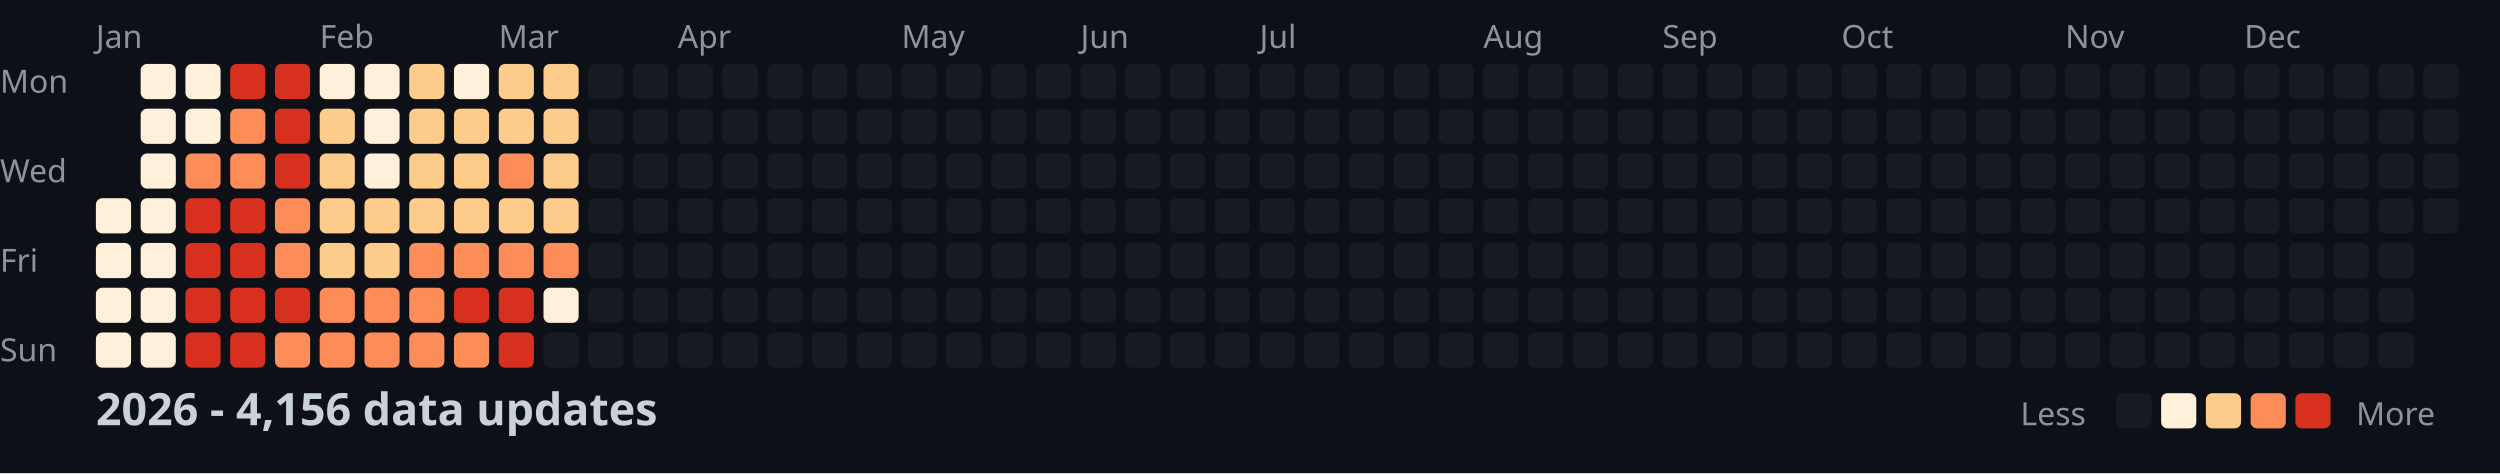
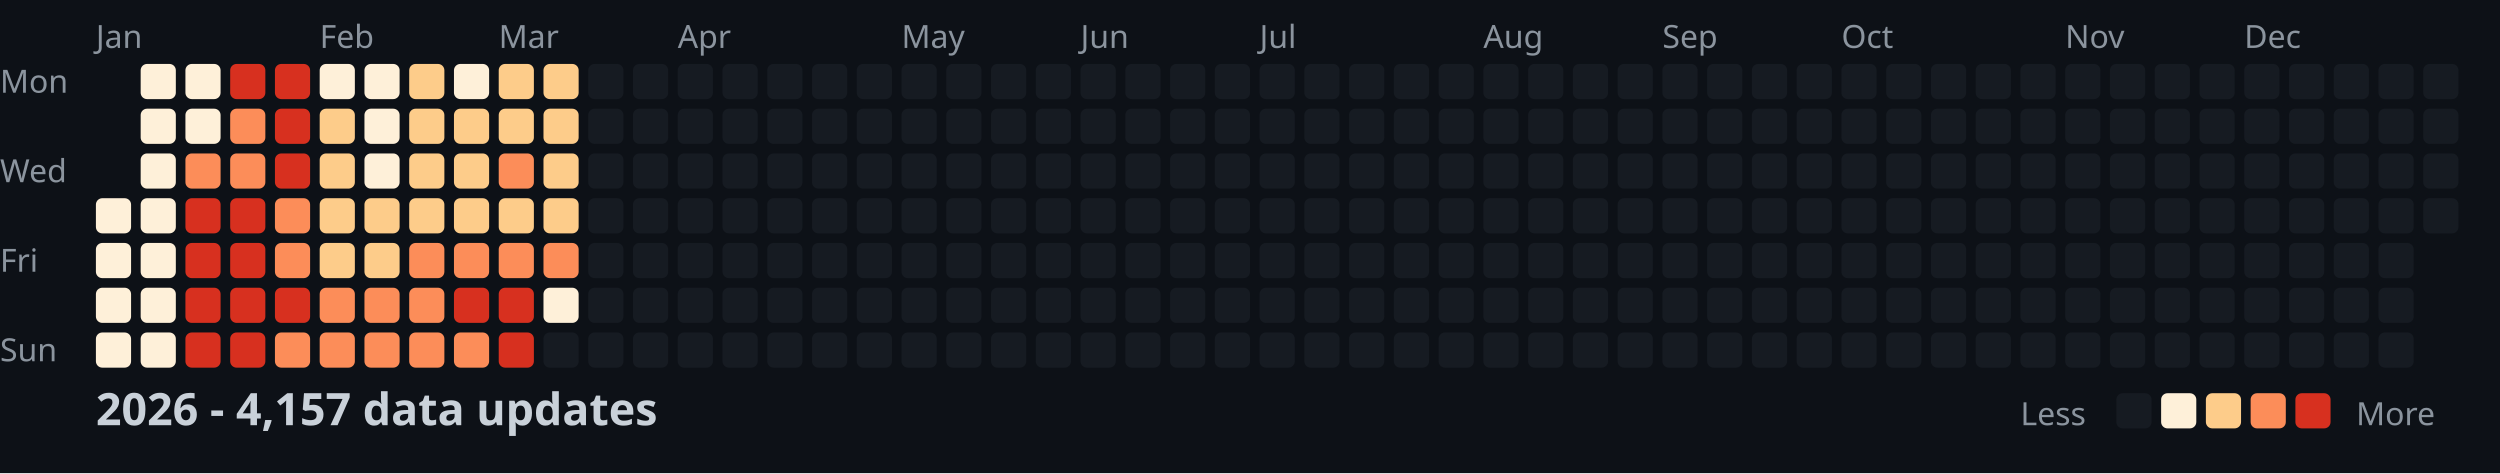
<svg xmlns="http://www.w3.org/2000/svg" width="782" height="148">
  <style>
    .month { font: 10px sans-serif; fill: #8b949e; }
    .day { font: 10px sans-serif; fill: #8b949e; }
    .title { font: bold 14px sans-serif; fill: #c9d1d9; }
    .legend { font: 10px sans-serif; fill: #8b949e; }
  </style>
  <rect width="100%" height="100%" fill="#0d1117" />
  <text x="0" y="29" class="day">Mon</text>
  <text x="0" y="57" class="day">Wed</text>
  <text x="0" y="85" class="day">Fri</text>
  <text x="0" y="113" class="day">Sun</text>
  <text x="30" y="15" class="month">Jan</text>
  <text x="100" y="15" class="month">Feb</text>
  <text x="156" y="15" class="month">Mar</text>
  <text x="212" y="15" class="month">Apr</text>
  <text x="282" y="15" class="month">May</text>
  <text x="338" y="15" class="month">Jun</text>
  <text x="394" y="15" class="month">Jul</text>
  <text x="464" y="15" class="month">Aug</text>
  <text x="520" y="15" class="month">Sep</text>
  <text x="576" y="15" class="month">Oct</text>
  <text x="646" y="15" class="month">Nov</text>
  <text x="702" y="15" class="month">Dec</text>
  <rect x="30" y="62" width="11" height="11" fill="#fef0d9" rx="2" />
  <rect x="30" y="76" width="11" height="11" fill="#fef0d9" rx="2" />
  <rect x="30" y="90" width="11" height="11" fill="#fef0d9" rx="2" />
  <rect x="30" y="104" width="11" height="11" fill="#fef0d9" rx="2" />
  <rect x="44" y="20" width="11" height="11" fill="#fef0d9" rx="2" />
  <rect x="44" y="34" width="11" height="11" fill="#fef0d9" rx="2" />
  <rect x="44" y="48" width="11" height="11" fill="#fef0d9" rx="2" />
  <rect x="44" y="62" width="11" height="11" fill="#fef0d9" rx="2" />
  <rect x="44" y="76" width="11" height="11" fill="#fef0d9" rx="2" />
  <rect x="44" y="90" width="11" height="11" fill="#fef0d9" rx="2" />
  <rect x="44" y="104" width="11" height="11" fill="#fef0d9" rx="2" />
  <rect x="58" y="20" width="11" height="11" fill="#fef0d9" rx="2" />
  <rect x="58" y="34" width="11" height="11" fill="#fef0d9" rx="2" />
  <rect x="58" y="48" width="11" height="11" fill="#fc8d59" rx="2" />
  <rect x="58" y="62" width="11" height="11" fill="#d7301f" rx="2" />
  <rect x="58" y="76" width="11" height="11" fill="#d7301f" rx="2" />
  <rect x="58" y="90" width="11" height="11" fill="#d7301f" rx="2" />
  <rect x="58" y="104" width="11" height="11" fill="#d7301f" rx="2" />
  <rect x="72" y="20" width="11" height="11" fill="#d7301f" rx="2" />
  <rect x="72" y="34" width="11" height="11" fill="#fc8d59" rx="2" />
  <rect x="72" y="48" width="11" height="11" fill="#fc8d59" rx="2" />
  <rect x="72" y="62" width="11" height="11" fill="#d7301f" rx="2" />
  <rect x="72" y="76" width="11" height="11" fill="#d7301f" rx="2" />
  <rect x="72" y="90" width="11" height="11" fill="#d7301f" rx="2" />
  <rect x="72" y="104" width="11" height="11" fill="#d7301f" rx="2" />
  <rect x="86" y="20" width="11" height="11" fill="#d7301f" rx="2" />
  <rect x="86" y="34" width="11" height="11" fill="#d7301f" rx="2" />
  <rect x="86" y="48" width="11" height="11" fill="#d7301f" rx="2" />
  <rect x="86" y="62" width="11" height="11" fill="#fc8d59" rx="2" />
  <rect x="86" y="76" width="11" height="11" fill="#fc8d59" rx="2" />
  <rect x="86" y="90" width="11" height="11" fill="#d7301f" rx="2" />
  <rect x="86" y="104" width="11" height="11" fill="#fc8d59" rx="2" />
  <rect x="100" y="20" width="11" height="11" fill="#fef0d9" rx="2" />
  <rect x="100" y="34" width="11" height="11" fill="#fdcc8a" rx="2" />
  <rect x="100" y="48" width="11" height="11" fill="#fdcc8a" rx="2" />
  <rect x="100" y="62" width="11" height="11" fill="#fdcc8a" rx="2" />
  <rect x="100" y="76" width="11" height="11" fill="#fdcc8a" rx="2" />
  <rect x="100" y="90" width="11" height="11" fill="#fc8d59" rx="2" />
  <rect x="100" y="104" width="11" height="11" fill="#fc8d59" rx="2" />
  <rect x="114" y="20" width="11" height="11" fill="#fef0d9" rx="2" />
  <rect x="114" y="34" width="11" height="11" fill="#fef0d9" rx="2" />
  <rect x="114" y="48" width="11" height="11" fill="#fef0d9" rx="2" />
  <rect x="114" y="62" width="11" height="11" fill="#fdcc8a" rx="2" />
  <rect x="114" y="76" width="11" height="11" fill="#fdcc8a" rx="2" />
  <rect x="114" y="90" width="11" height="11" fill="#fc8d59" rx="2" />
  <rect x="114" y="104" width="11" height="11" fill="#fc8d59" rx="2" />
  <rect x="128" y="20" width="11" height="11" fill="#fdcc8a" rx="2" />
  <rect x="128" y="34" width="11" height="11" fill="#fdcc8a" rx="2" />
  <rect x="128" y="48" width="11" height="11" fill="#fdcc8a" rx="2" />
  <rect x="128" y="62" width="11" height="11" fill="#fdcc8a" rx="2" />
  <rect x="128" y="76" width="11" height="11" fill="#fc8d59" rx="2" />
  <rect x="128" y="90" width="11" height="11" fill="#fc8d59" rx="2" />
  <rect x="128" y="104" width="11" height="11" fill="#fc8d59" rx="2" />
  <rect x="142" y="20" width="11" height="11" fill="#fef0d9" rx="2" />
  <rect x="142" y="34" width="11" height="11" fill="#fdcc8a" rx="2" />
  <rect x="142" y="48" width="11" height="11" fill="#fdcc8a" rx="2" />
  <rect x="142" y="62" width="11" height="11" fill="#fdcc8a" rx="2" />
  <rect x="142" y="76" width="11" height="11" fill="#fc8d59" rx="2" />
  <rect x="142" y="90" width="11" height="11" fill="#d7301f" rx="2" />
  <rect x="142" y="104" width="11" height="11" fill="#fc8d59" rx="2" />
  <rect x="156" y="20" width="11" height="11" fill="#fdcc8a" rx="2" />
  <rect x="156" y="34" width="11" height="11" fill="#fdcc8a" rx="2" />
  <rect x="156" y="48" width="11" height="11" fill="#fc8d59" rx="2" />
  <rect x="156" y="62" width="11" height="11" fill="#fdcc8a" rx="2" />
  <rect x="156" y="76" width="11" height="11" fill="#fc8d59" rx="2" />
  <rect x="156" y="90" width="11" height="11" fill="#d7301f" rx="2" />
  <rect x="156" y="104" width="11" height="11" fill="#d7301f" rx="2" />
  <rect x="170" y="20" width="11" height="11" fill="#fdcc8a" rx="2" />
  <rect x="170" y="34" width="11" height="11" fill="#fdcc8a" rx="2" />
  <rect x="170" y="48" width="11" height="11" fill="#fdcc8a" rx="2" />
  <rect x="170" y="62" width="11" height="11" fill="#fdcc8a" rx="2" />
  <rect x="170" y="76" width="11" height="11" fill="#fc8d59" rx="2" />
  <rect x="170" y="90" width="11" height="11" fill="#fef0d9" rx="2" />
  <rect x="170" y="104" width="11" height="11" fill="#161b22" rx="2" />
  <rect x="184" y="20" width="11" height="11" fill="#161b22" rx="2" />
  <rect x="184" y="34" width="11" height="11" fill="#161b22" rx="2" />
  <rect x="184" y="48" width="11" height="11" fill="#161b22" rx="2" />
  <rect x="184" y="62" width="11" height="11" fill="#161b22" rx="2" />
  <rect x="184" y="76" width="11" height="11" fill="#161b22" rx="2" />
  <rect x="184" y="90" width="11" height="11" fill="#161b22" rx="2" />
  <rect x="184" y="104" width="11" height="11" fill="#161b22" rx="2" />
  <rect x="198" y="20" width="11" height="11" fill="#161b22" rx="2" />
  <rect x="198" y="34" width="11" height="11" fill="#161b22" rx="2" />
  <rect x="198" y="48" width="11" height="11" fill="#161b22" rx="2" />
  <rect x="198" y="62" width="11" height="11" fill="#161b22" rx="2" />
  <rect x="198" y="76" width="11" height="11" fill="#161b22" rx="2" />
  <rect x="198" y="90" width="11" height="11" fill="#161b22" rx="2" />
  <rect x="198" y="104" width="11" height="11" fill="#161b22" rx="2" />
  <rect x="212" y="20" width="11" height="11" fill="#161b22" rx="2" />
  <rect x="212" y="34" width="11" height="11" fill="#161b22" rx="2" />
  <rect x="212" y="48" width="11" height="11" fill="#161b22" rx="2" />
  <rect x="212" y="62" width="11" height="11" fill="#161b22" rx="2" />
  <rect x="212" y="76" width="11" height="11" fill="#161b22" rx="2" />
  <rect x="212" y="90" width="11" height="11" fill="#161b22" rx="2" />
  <rect x="212" y="104" width="11" height="11" fill="#161b22" rx="2" />
  <rect x="226" y="20" width="11" height="11" fill="#161b22" rx="2" />
  <rect x="226" y="34" width="11" height="11" fill="#161b22" rx="2" />
  <rect x="226" y="48" width="11" height="11" fill="#161b22" rx="2" />
  <rect x="226" y="62" width="11" height="11" fill="#161b22" rx="2" />
  <rect x="226" y="76" width="11" height="11" fill="#161b22" rx="2" />
  <rect x="226" y="90" width="11" height="11" fill="#161b22" rx="2" />
  <rect x="226" y="104" width="11" height="11" fill="#161b22" rx="2" />
  <rect x="240" y="20" width="11" height="11" fill="#161b22" rx="2" />
  <rect x="240" y="34" width="11" height="11" fill="#161b22" rx="2" />
  <rect x="240" y="48" width="11" height="11" fill="#161b22" rx="2" />
  <rect x="240" y="62" width="11" height="11" fill="#161b22" rx="2" />
  <rect x="240" y="76" width="11" height="11" fill="#161b22" rx="2" />
  <rect x="240" y="90" width="11" height="11" fill="#161b22" rx="2" />
  <rect x="240" y="104" width="11" height="11" fill="#161b22" rx="2" />
  <rect x="254" y="20" width="11" height="11" fill="#161b22" rx="2" />
  <rect x="254" y="34" width="11" height="11" fill="#161b22" rx="2" />
  <rect x="254" y="48" width="11" height="11" fill="#161b22" rx="2" />
  <rect x="254" y="62" width="11" height="11" fill="#161b22" rx="2" />
  <rect x="254" y="76" width="11" height="11" fill="#161b22" rx="2" />
  <rect x="254" y="90" width="11" height="11" fill="#161b22" rx="2" />
  <rect x="254" y="104" width="11" height="11" fill="#161b22" rx="2" />
  <rect x="268" y="20" width="11" height="11" fill="#161b22" rx="2" />
  <rect x="268" y="34" width="11" height="11" fill="#161b22" rx="2" />
  <rect x="268" y="48" width="11" height="11" fill="#161b22" rx="2" />
  <rect x="268" y="62" width="11" height="11" fill="#161b22" rx="2" />
  <rect x="268" y="76" width="11" height="11" fill="#161b22" rx="2" />
  <rect x="268" y="90" width="11" height="11" fill="#161b22" rx="2" />
  <rect x="268" y="104" width="11" height="11" fill="#161b22" rx="2" />
  <rect x="282" y="20" width="11" height="11" fill="#161b22" rx="2" />
  <rect x="282" y="34" width="11" height="11" fill="#161b22" rx="2" />
  <rect x="282" y="48" width="11" height="11" fill="#161b22" rx="2" />
  <rect x="282" y="62" width="11" height="11" fill="#161b22" rx="2" />
  <rect x="282" y="76" width="11" height="11" fill="#161b22" rx="2" />
  <rect x="282" y="90" width="11" height="11" fill="#161b22" rx="2" />
  <rect x="282" y="104" width="11" height="11" fill="#161b22" rx="2" />
  <rect x="296" y="20" width="11" height="11" fill="#161b22" rx="2" />
  <rect x="296" y="34" width="11" height="11" fill="#161b22" rx="2" />
  <rect x="296" y="48" width="11" height="11" fill="#161b22" rx="2" />
  <rect x="296" y="62" width="11" height="11" fill="#161b22" rx="2" />
  <rect x="296" y="76" width="11" height="11" fill="#161b22" rx="2" />
  <rect x="296" y="90" width="11" height="11" fill="#161b22" rx="2" />
  <rect x="296" y="104" width="11" height="11" fill="#161b22" rx="2" />
  <rect x="310" y="20" width="11" height="11" fill="#161b22" rx="2" />
  <rect x="310" y="34" width="11" height="11" fill="#161b22" rx="2" />
  <rect x="310" y="48" width="11" height="11" fill="#161b22" rx="2" />
  <rect x="310" y="62" width="11" height="11" fill="#161b22" rx="2" />
  <rect x="310" y="76" width="11" height="11" fill="#161b22" rx="2" />
  <rect x="310" y="90" width="11" height="11" fill="#161b22" rx="2" />
  <rect x="310" y="104" width="11" height="11" fill="#161b22" rx="2" />
  <rect x="324" y="20" width="11" height="11" fill="#161b22" rx="2" />
  <rect x="324" y="34" width="11" height="11" fill="#161b22" rx="2" />
  <rect x="324" y="48" width="11" height="11" fill="#161b22" rx="2" />
  <rect x="324" y="62" width="11" height="11" fill="#161b22" rx="2" />
  <rect x="324" y="76" width="11" height="11" fill="#161b22" rx="2" />
  <rect x="324" y="90" width="11" height="11" fill="#161b22" rx="2" />
  <rect x="324" y="104" width="11" height="11" fill="#161b22" rx="2" />
  <rect x="338" y="20" width="11" height="11" fill="#161b22" rx="2" />
  <rect x="338" y="34" width="11" height="11" fill="#161b22" rx="2" />
  <rect x="338" y="48" width="11" height="11" fill="#161b22" rx="2" />
  <rect x="338" y="62" width="11" height="11" fill="#161b22" rx="2" />
  <rect x="338" y="76" width="11" height="11" fill="#161b22" rx="2" />
  <rect x="338" y="90" width="11" height="11" fill="#161b22" rx="2" />
  <rect x="338" y="104" width="11" height="11" fill="#161b22" rx="2" />
  <rect x="352" y="20" width="11" height="11" fill="#161b22" rx="2" />
  <rect x="352" y="34" width="11" height="11" fill="#161b22" rx="2" />
  <rect x="352" y="48" width="11" height="11" fill="#161b22" rx="2" />
  <rect x="352" y="62" width="11" height="11" fill="#161b22" rx="2" />
  <rect x="352" y="76" width="11" height="11" fill="#161b22" rx="2" />
  <rect x="352" y="90" width="11" height="11" fill="#161b22" rx="2" />
  <rect x="352" y="104" width="11" height="11" fill="#161b22" rx="2" />
  <rect x="366" y="20" width="11" height="11" fill="#161b22" rx="2" />
  <rect x="366" y="34" width="11" height="11" fill="#161b22" rx="2" />
  <rect x="366" y="48" width="11" height="11" fill="#161b22" rx="2" />
  <rect x="366" y="62" width="11" height="11" fill="#161b22" rx="2" />
  <rect x="366" y="76" width="11" height="11" fill="#161b22" rx="2" />
  <rect x="366" y="90" width="11" height="11" fill="#161b22" rx="2" />
  <rect x="366" y="104" width="11" height="11" fill="#161b22" rx="2" />
  <rect x="380" y="20" width="11" height="11" fill="#161b22" rx="2" />
  <rect x="380" y="34" width="11" height="11" fill="#161b22" rx="2" />
  <rect x="380" y="48" width="11" height="11" fill="#161b22" rx="2" />
  <rect x="380" y="62" width="11" height="11" fill="#161b22" rx="2" />
  <rect x="380" y="76" width="11" height="11" fill="#161b22" rx="2" />
  <rect x="380" y="90" width="11" height="11" fill="#161b22" rx="2" />
  <rect x="380" y="104" width="11" height="11" fill="#161b22" rx="2" />
  <rect x="394" y="20" width="11" height="11" fill="#161b22" rx="2" />
  <rect x="394" y="34" width="11" height="11" fill="#161b22" rx="2" />
  <rect x="394" y="48" width="11" height="11" fill="#161b22" rx="2" />
  <rect x="394" y="62" width="11" height="11" fill="#161b22" rx="2" />
  <rect x="394" y="76" width="11" height="11" fill="#161b22" rx="2" />
  <rect x="394" y="90" width="11" height="11" fill="#161b22" rx="2" />
  <rect x="394" y="104" width="11" height="11" fill="#161b22" rx="2" />
  <rect x="408" y="20" width="11" height="11" fill="#161b22" rx="2" />
  <rect x="408" y="34" width="11" height="11" fill="#161b22" rx="2" />
  <rect x="408" y="48" width="11" height="11" fill="#161b22" rx="2" />
  <rect x="408" y="62" width="11" height="11" fill="#161b22" rx="2" />
  <rect x="408" y="76" width="11" height="11" fill="#161b22" rx="2" />
  <rect x="408" y="90" width="11" height="11" fill="#161b22" rx="2" />
  <rect x="408" y="104" width="11" height="11" fill="#161b22" rx="2" />
  <rect x="422" y="20" width="11" height="11" fill="#161b22" rx="2" />
  <rect x="422" y="34" width="11" height="11" fill="#161b22" rx="2" />
  <rect x="422" y="48" width="11" height="11" fill="#161b22" rx="2" />
  <rect x="422" y="62" width="11" height="11" fill="#161b22" rx="2" />
  <rect x="422" y="76" width="11" height="11" fill="#161b22" rx="2" />
  <rect x="422" y="90" width="11" height="11" fill="#161b22" rx="2" />
  <rect x="422" y="104" width="11" height="11" fill="#161b22" rx="2" />
  <rect x="436" y="20" width="11" height="11" fill="#161b22" rx="2" />
  <rect x="436" y="34" width="11" height="11" fill="#161b22" rx="2" />
  <rect x="436" y="48" width="11" height="11" fill="#161b22" rx="2" />
  <rect x="436" y="62" width="11" height="11" fill="#161b22" rx="2" />
  <rect x="436" y="76" width="11" height="11" fill="#161b22" rx="2" />
  <rect x="436" y="90" width="11" height="11" fill="#161b22" rx="2" />
  <rect x="436" y="104" width="11" height="11" fill="#161b22" rx="2" />
  <rect x="450" y="20" width="11" height="11" fill="#161b22" rx="2" />
  <rect x="450" y="34" width="11" height="11" fill="#161b22" rx="2" />
  <rect x="450" y="48" width="11" height="11" fill="#161b22" rx="2" />
  <rect x="450" y="62" width="11" height="11" fill="#161b22" rx="2" />
  <rect x="450" y="76" width="11" height="11" fill="#161b22" rx="2" />
  <rect x="450" y="90" width="11" height="11" fill="#161b22" rx="2" />
  <rect x="450" y="104" width="11" height="11" fill="#161b22" rx="2" />
  <rect x="464" y="20" width="11" height="11" fill="#161b22" rx="2" />
  <rect x="464" y="34" width="11" height="11" fill="#161b22" rx="2" />
  <rect x="464" y="48" width="11" height="11" fill="#161b22" rx="2" />
  <rect x="464" y="62" width="11" height="11" fill="#161b22" rx="2" />
  <rect x="464" y="76" width="11" height="11" fill="#161b22" rx="2" />
  <rect x="464" y="90" width="11" height="11" fill="#161b22" rx="2" />
  <rect x="464" y="104" width="11" height="11" fill="#161b22" rx="2" />
  <rect x="478" y="20" width="11" height="11" fill="#161b22" rx="2" />
  <rect x="478" y="34" width="11" height="11" fill="#161b22" rx="2" />
  <rect x="478" y="48" width="11" height="11" fill="#161b22" rx="2" />
  <rect x="478" y="62" width="11" height="11" fill="#161b22" rx="2" />
  <rect x="478" y="76" width="11" height="11" fill="#161b22" rx="2" />
  <rect x="478" y="90" width="11" height="11" fill="#161b22" rx="2" />
  <rect x="478" y="104" width="11" height="11" fill="#161b22" rx="2" />
  <rect x="492" y="20" width="11" height="11" fill="#161b22" rx="2" />
  <rect x="492" y="34" width="11" height="11" fill="#161b22" rx="2" />
  <rect x="492" y="48" width="11" height="11" fill="#161b22" rx="2" />
  <rect x="492" y="62" width="11" height="11" fill="#161b22" rx="2" />
  <rect x="492" y="76" width="11" height="11" fill="#161b22" rx="2" />
  <rect x="492" y="90" width="11" height="11" fill="#161b22" rx="2" />
  <rect x="492" y="104" width="11" height="11" fill="#161b22" rx="2" />
  <rect x="506" y="20" width="11" height="11" fill="#161b22" rx="2" />
  <rect x="506" y="34" width="11" height="11" fill="#161b22" rx="2" />
  <rect x="506" y="48" width="11" height="11" fill="#161b22" rx="2" />
  <rect x="506" y="62" width="11" height="11" fill="#161b22" rx="2" />
  <rect x="506" y="76" width="11" height="11" fill="#161b22" rx="2" />
  <rect x="506" y="90" width="11" height="11" fill="#161b22" rx="2" />
  <rect x="506" y="104" width="11" height="11" fill="#161b22" rx="2" />
  <rect x="520" y="20" width="11" height="11" fill="#161b22" rx="2" />
  <rect x="520" y="34" width="11" height="11" fill="#161b22" rx="2" />
  <rect x="520" y="48" width="11" height="11" fill="#161b22" rx="2" />
  <rect x="520" y="62" width="11" height="11" fill="#161b22" rx="2" />
  <rect x="520" y="76" width="11" height="11" fill="#161b22" rx="2" />
  <rect x="520" y="90" width="11" height="11" fill="#161b22" rx="2" />
  <rect x="520" y="104" width="11" height="11" fill="#161b22" rx="2" />
  <rect x="534" y="20" width="11" height="11" fill="#161b22" rx="2" />
  <rect x="534" y="34" width="11" height="11" fill="#161b22" rx="2" />
  <rect x="534" y="48" width="11" height="11" fill="#161b22" rx="2" />
  <rect x="534" y="62" width="11" height="11" fill="#161b22" rx="2" />
  <rect x="534" y="76" width="11" height="11" fill="#161b22" rx="2" />
  <rect x="534" y="90" width="11" height="11" fill="#161b22" rx="2" />
  <rect x="534" y="104" width="11" height="11" fill="#161b22" rx="2" />
  <rect x="548" y="20" width="11" height="11" fill="#161b22" rx="2" />
  <rect x="548" y="34" width="11" height="11" fill="#161b22" rx="2" />
  <rect x="548" y="48" width="11" height="11" fill="#161b22" rx="2" />
  <rect x="548" y="62" width="11" height="11" fill="#161b22" rx="2" />
  <rect x="548" y="76" width="11" height="11" fill="#161b22" rx="2" />
  <rect x="548" y="90" width="11" height="11" fill="#161b22" rx="2" />
  <rect x="548" y="104" width="11" height="11" fill="#161b22" rx="2" />
  <rect x="562" y="20" width="11" height="11" fill="#161b22" rx="2" />
  <rect x="562" y="34" width="11" height="11" fill="#161b22" rx="2" />
  <rect x="562" y="48" width="11" height="11" fill="#161b22" rx="2" />
  <rect x="562" y="62" width="11" height="11" fill="#161b22" rx="2" />
  <rect x="562" y="76" width="11" height="11" fill="#161b22" rx="2" />
  <rect x="562" y="90" width="11" height="11" fill="#161b22" rx="2" />
  <rect x="562" y="104" width="11" height="11" fill="#161b22" rx="2" />
  <rect x="576" y="20" width="11" height="11" fill="#161b22" rx="2" />
  <rect x="576" y="34" width="11" height="11" fill="#161b22" rx="2" />
  <rect x="576" y="48" width="11" height="11" fill="#161b22" rx="2" />
  <rect x="576" y="62" width="11" height="11" fill="#161b22" rx="2" />
  <rect x="576" y="76" width="11" height="11" fill="#161b22" rx="2" />
  <rect x="576" y="90" width="11" height="11" fill="#161b22" rx="2" />
  <rect x="576" y="104" width="11" height="11" fill="#161b22" rx="2" />
  <rect x="590" y="20" width="11" height="11" fill="#161b22" rx="2" />
  <rect x="590" y="34" width="11" height="11" fill="#161b22" rx="2" />
  <rect x="590" y="48" width="11" height="11" fill="#161b22" rx="2" />
  <rect x="590" y="62" width="11" height="11" fill="#161b22" rx="2" />
  <rect x="590" y="76" width="11" height="11" fill="#161b22" rx="2" />
  <rect x="590" y="90" width="11" height="11" fill="#161b22" rx="2" />
  <rect x="590" y="104" width="11" height="11" fill="#161b22" rx="2" />
  <rect x="604" y="20" width="11" height="11" fill="#161b22" rx="2" />
  <rect x="604" y="34" width="11" height="11" fill="#161b22" rx="2" />
  <rect x="604" y="48" width="11" height="11" fill="#161b22" rx="2" />
  <rect x="604" y="62" width="11" height="11" fill="#161b22" rx="2" />
  <rect x="604" y="76" width="11" height="11" fill="#161b22" rx="2" />
  <rect x="604" y="90" width="11" height="11" fill="#161b22" rx="2" />
  <rect x="604" y="104" width="11" height="11" fill="#161b22" rx="2" />
  <rect x="618" y="20" width="11" height="11" fill="#161b22" rx="2" />
  <rect x="618" y="34" width="11" height="11" fill="#161b22" rx="2" />
  <rect x="618" y="48" width="11" height="11" fill="#161b22" rx="2" />
  <rect x="618" y="62" width="11" height="11" fill="#161b22" rx="2" />
  <rect x="618" y="76" width="11" height="11" fill="#161b22" rx="2" />
  <rect x="618" y="90" width="11" height="11" fill="#161b22" rx="2" />
  <rect x="618" y="104" width="11" height="11" fill="#161b22" rx="2" />
  <rect x="632" y="20" width="11" height="11" fill="#161b22" rx="2" />
  <rect x="632" y="34" width="11" height="11" fill="#161b22" rx="2" />
  <rect x="632" y="48" width="11" height="11" fill="#161b22" rx="2" />
  <rect x="632" y="62" width="11" height="11" fill="#161b22" rx="2" />
  <rect x="632" y="76" width="11" height="11" fill="#161b22" rx="2" />
  <rect x="632" y="90" width="11" height="11" fill="#161b22" rx="2" />
  <rect x="632" y="104" width="11" height="11" fill="#161b22" rx="2" />
  <rect x="646" y="20" width="11" height="11" fill="#161b22" rx="2" />
  <rect x="646" y="34" width="11" height="11" fill="#161b22" rx="2" />
  <rect x="646" y="48" width="11" height="11" fill="#161b22" rx="2" />
  <rect x="646" y="62" width="11" height="11" fill="#161b22" rx="2" />
  <rect x="646" y="76" width="11" height="11" fill="#161b22" rx="2" />
  <rect x="646" y="90" width="11" height="11" fill="#161b22" rx="2" />
  <rect x="646" y="104" width="11" height="11" fill="#161b22" rx="2" />
  <rect x="660" y="20" width="11" height="11" fill="#161b22" rx="2" />
  <rect x="660" y="34" width="11" height="11" fill="#161b22" rx="2" />
  <rect x="660" y="48" width="11" height="11" fill="#161b22" rx="2" />
  <rect x="660" y="62" width="11" height="11" fill="#161b22" rx="2" />
  <rect x="660" y="76" width="11" height="11" fill="#161b22" rx="2" />
  <rect x="660" y="90" width="11" height="11" fill="#161b22" rx="2" />
  <rect x="660" y="104" width="11" height="11" fill="#161b22" rx="2" />
  <rect x="674" y="20" width="11" height="11" fill="#161b22" rx="2" />
  <rect x="674" y="34" width="11" height="11" fill="#161b22" rx="2" />
  <rect x="674" y="48" width="11" height="11" fill="#161b22" rx="2" />
  <rect x="674" y="62" width="11" height="11" fill="#161b22" rx="2" />
  <rect x="674" y="76" width="11" height="11" fill="#161b22" rx="2" />
  <rect x="674" y="90" width="11" height="11" fill="#161b22" rx="2" />
  <rect x="674" y="104" width="11" height="11" fill="#161b22" rx="2" />
  <rect x="688" y="20" width="11" height="11" fill="#161b22" rx="2" />
  <rect x="688" y="34" width="11" height="11" fill="#161b22" rx="2" />
  <rect x="688" y="48" width="11" height="11" fill="#161b22" rx="2" />
  <rect x="688" y="62" width="11" height="11" fill="#161b22" rx="2" />
  <rect x="688" y="76" width="11" height="11" fill="#161b22" rx="2" />
  <rect x="688" y="90" width="11" height="11" fill="#161b22" rx="2" />
  <rect x="688" y="104" width="11" height="11" fill="#161b22" rx="2" />
  <rect x="702" y="20" width="11" height="11" fill="#161b22" rx="2" />
  <rect x="702" y="34" width="11" height="11" fill="#161b22" rx="2" />
  <rect x="702" y="48" width="11" height="11" fill="#161b22" rx="2" />
  <rect x="702" y="62" width="11" height="11" fill="#161b22" rx="2" />
  <rect x="702" y="76" width="11" height="11" fill="#161b22" rx="2" />
  <rect x="702" y="90" width="11" height="11" fill="#161b22" rx="2" />
  <rect x="702" y="104" width="11" height="11" fill="#161b22" rx="2" />
  <rect x="716" y="20" width="11" height="11" fill="#161b22" rx="2" />
  <rect x="716" y="34" width="11" height="11" fill="#161b22" rx="2" />
  <rect x="716" y="48" width="11" height="11" fill="#161b22" rx="2" />
  <rect x="716" y="62" width="11" height="11" fill="#161b22" rx="2" />
  <rect x="716" y="76" width="11" height="11" fill="#161b22" rx="2" />
  <rect x="716" y="90" width="11" height="11" fill="#161b22" rx="2" />
  <rect x="716" y="104" width="11" height="11" fill="#161b22" rx="2" />
  <rect x="730" y="20" width="11" height="11" fill="#161b22" rx="2" />
  <rect x="730" y="34" width="11" height="11" fill="#161b22" rx="2" />
  <rect x="730" y="48" width="11" height="11" fill="#161b22" rx="2" />
  <rect x="730" y="62" width="11" height="11" fill="#161b22" rx="2" />
  <rect x="730" y="76" width="11" height="11" fill="#161b22" rx="2" />
  <rect x="730" y="90" width="11" height="11" fill="#161b22" rx="2" />
  <rect x="730" y="104" width="11" height="11" fill="#161b22" rx="2" />
  <rect x="744" y="20" width="11" height="11" fill="#161b22" rx="2" />
  <rect x="744" y="34" width="11" height="11" fill="#161b22" rx="2" />
  <rect x="744" y="48" width="11" height="11" fill="#161b22" rx="2" />
  <rect x="744" y="62" width="11" height="11" fill="#161b22" rx="2" />
  <rect x="744" y="76" width="11" height="11" fill="#161b22" rx="2" />
  <rect x="744" y="90" width="11" height="11" fill="#161b22" rx="2" />
  <rect x="744" y="104" width="11" height="11" fill="#161b22" rx="2" />
  <rect x="758" y="20" width="11" height="11" fill="#161b22" rx="2" />
  <rect x="758" y="34" width="11" height="11" fill="#161b22" rx="2" />
  <rect x="758" y="48" width="11" height="11" fill="#161b22" rx="2" />
  <rect x="758" y="62" width="11" height="11" fill="#161b22" rx="2" />
-   <text x="30" y="133" class="title">2026 - 4,156 data updates</text>
+   <text x="30" y="133" class="title">2026 - 4,157 data updates</text>
  <text x="632" y="133" class="legend">Less</text>
  <rect x="662" y="123" width="11" height="11" fill="#161b22" rx="2" />
  <rect x="676" y="123" width="11" height="11" fill="#fef0d9" rx="2" />
  <rect x="690" y="123" width="11" height="11" fill="#fdcc8a" rx="2" />
  <rect x="704" y="123" width="11" height="11" fill="#fc8d59" rx="2" />
  <rect x="718" y="123" width="11" height="11" fill="#d7301f" rx="2" />
  <text x="737" y="133" class="legend">More</text>
</svg>
